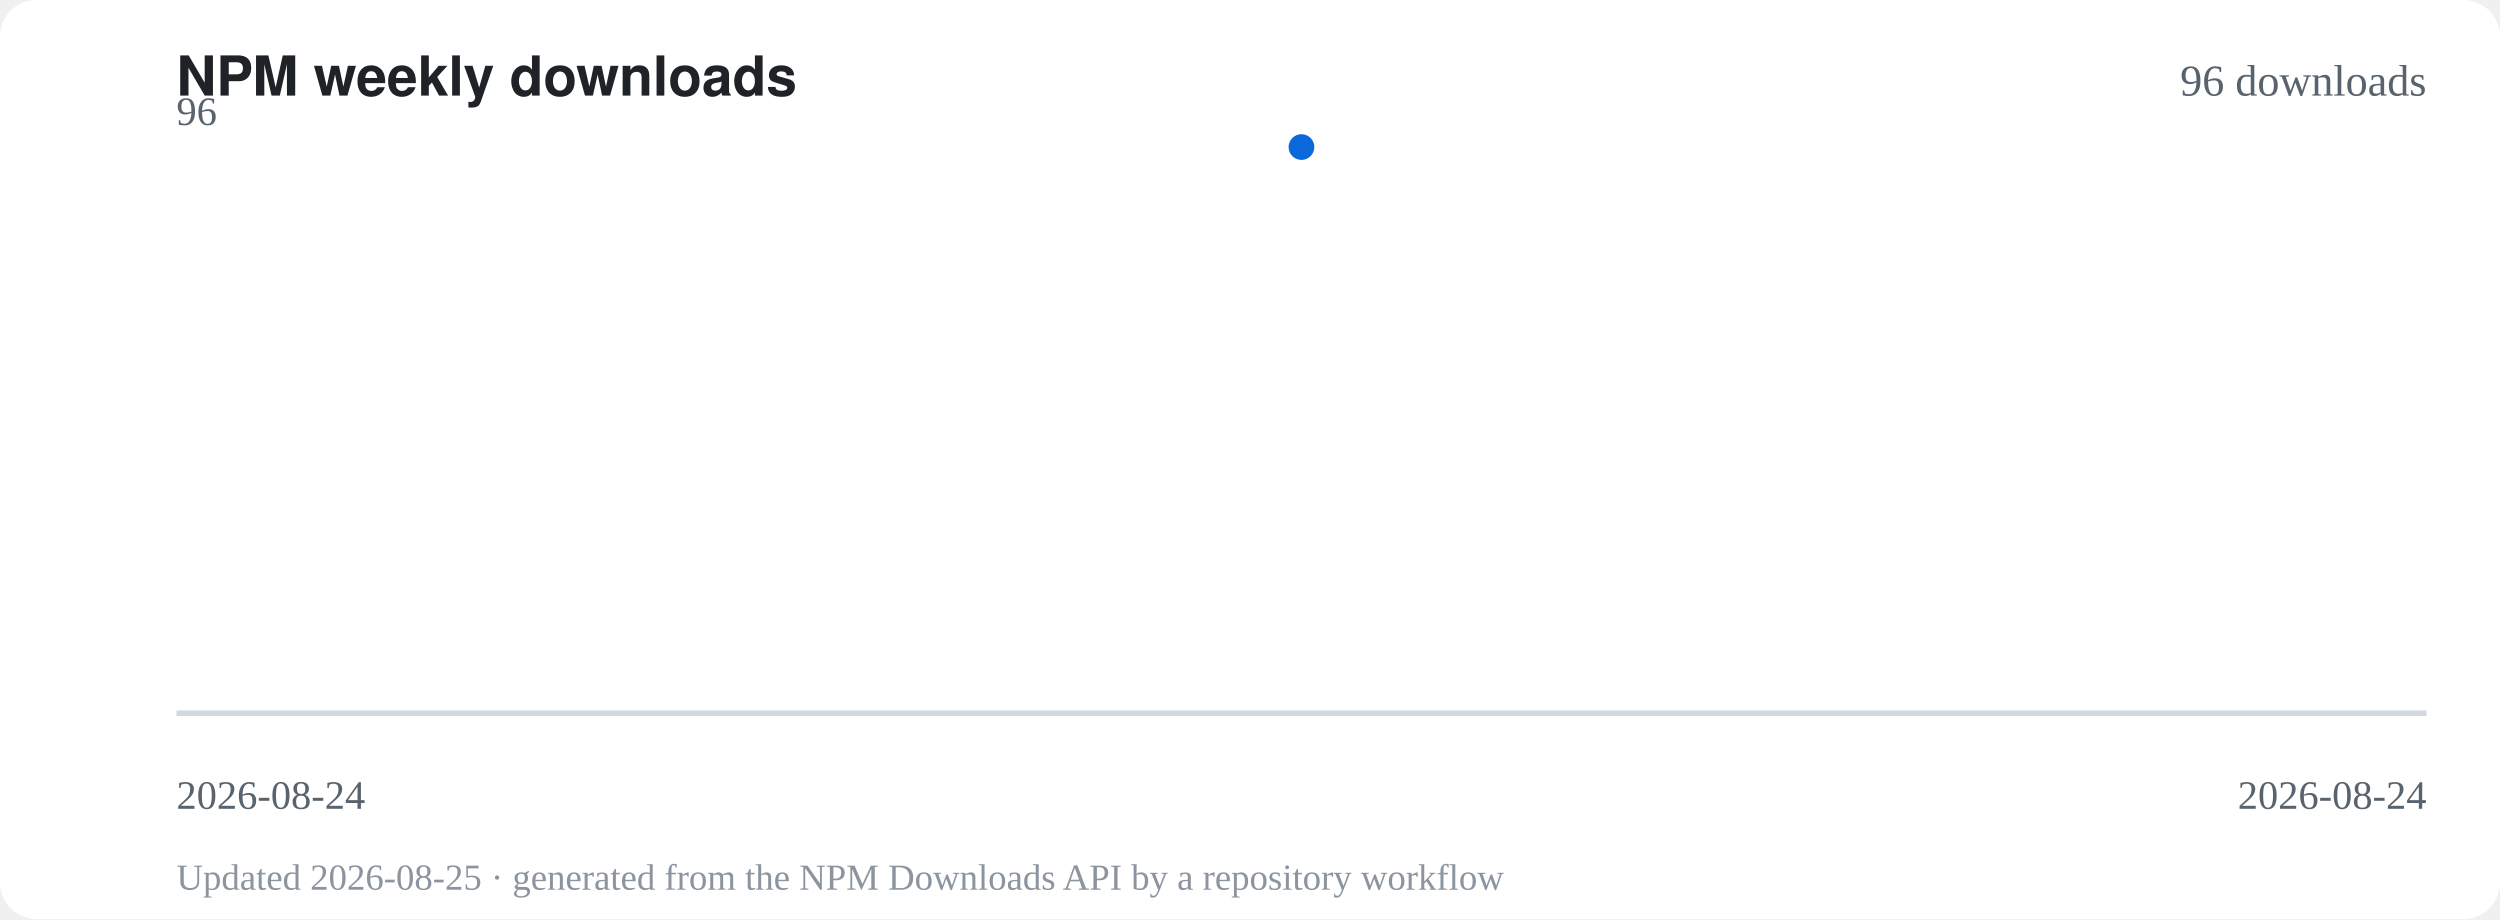
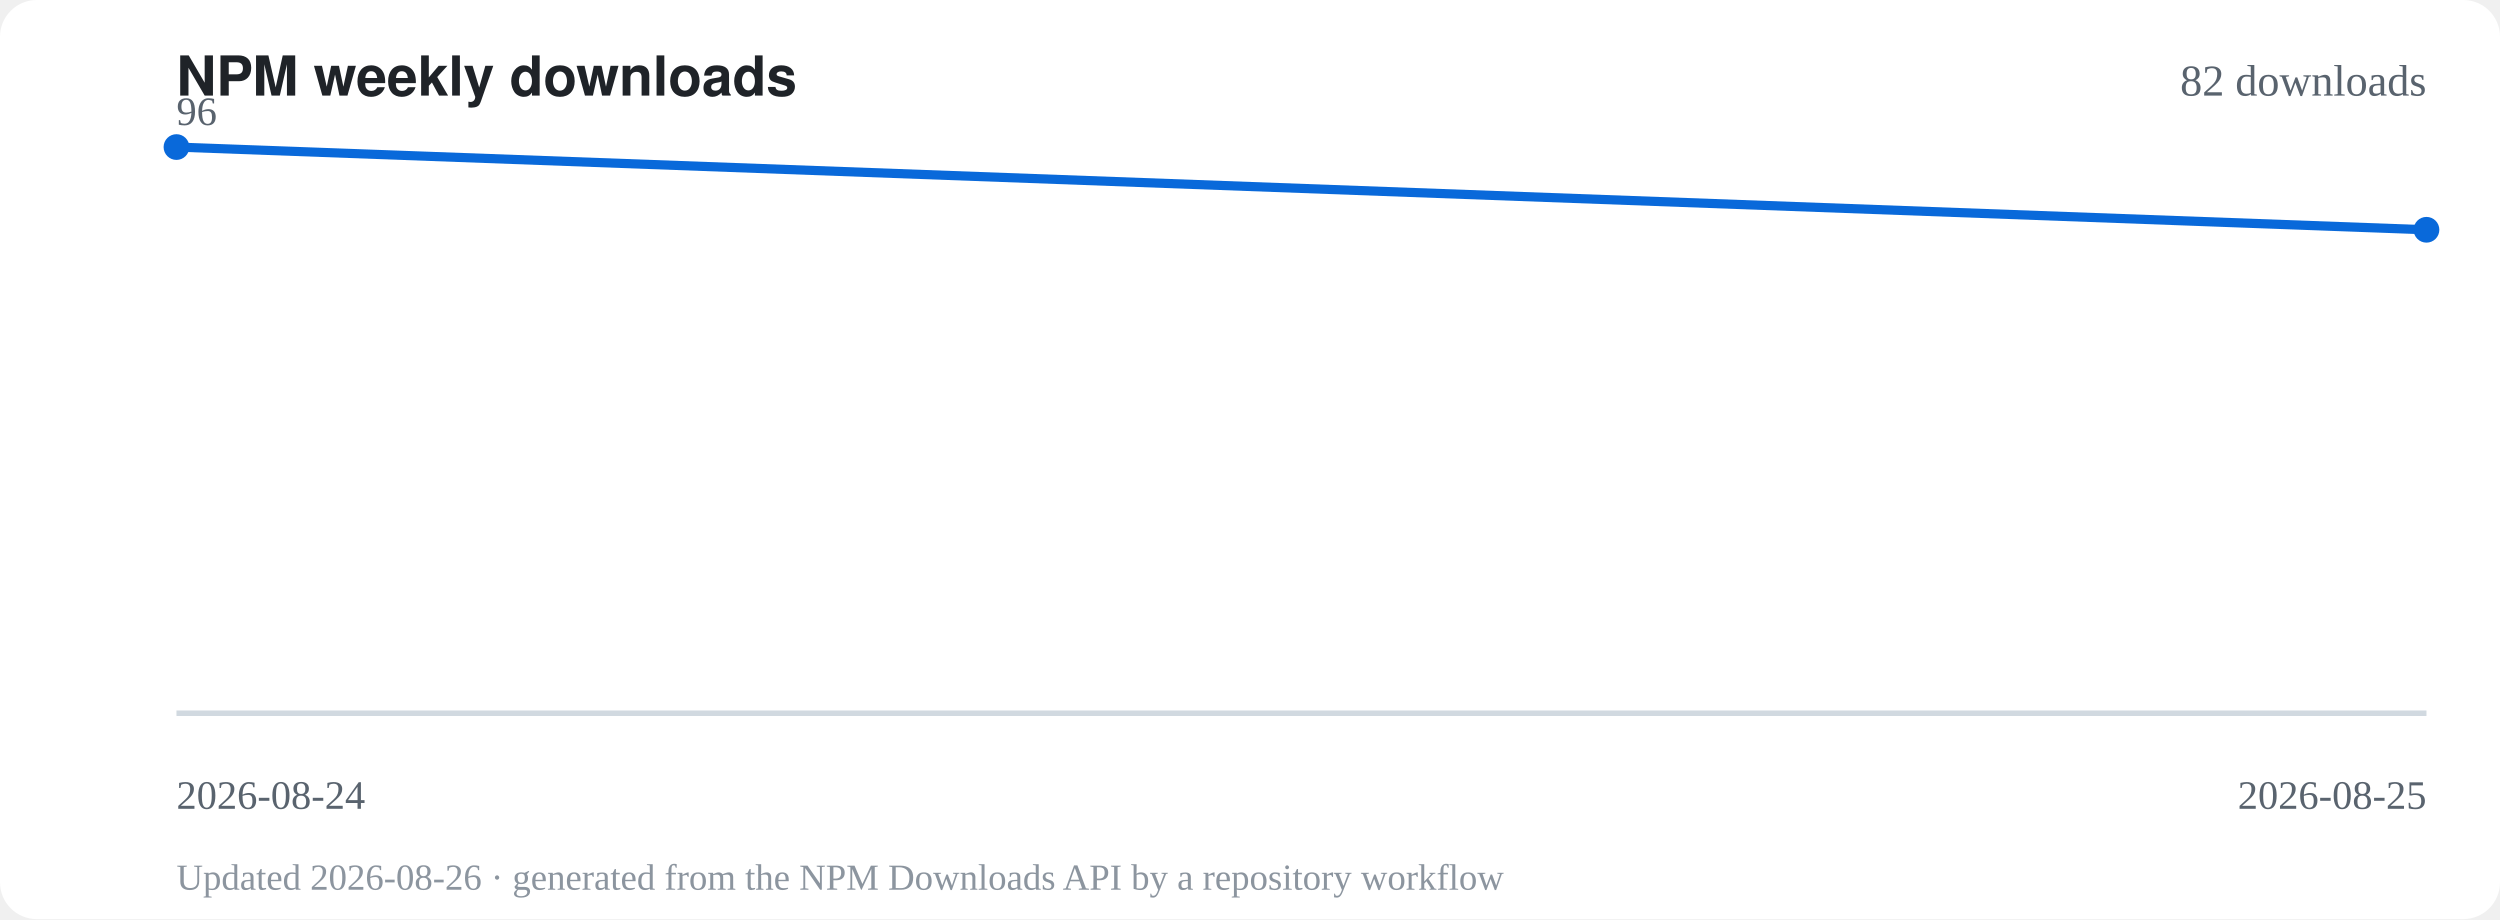
<svg xmlns="http://www.w3.org/2000/svg" viewBox="0 0 680 250" role="img" aria-label="NPM weekly download history for opencode-chromium">
  <rect width="680" height="250" rx="10" fill="#ffffff" />
  <text x="48" y="26" font-family="-apple-system,BlinkMacSystemFont,'Segoe UI',Helvetica,Arial,sans-serif" font-size="15" font-weight="700" fill="#1f2328">NPM weekly downloads</text>
-   <text x="660" y="26" text-anchor="end" font-family="inherit" font-size="12" fill="#59636e">96 downloads</text>
+   <text x="660" y="26" text-anchor="end" font-family="inherit" font-size="12" fill="#59636e">82 downloads</text>
  <path d="M48,194H660" stroke="#d1d9e0" stroke-width="1.5" fill="none" />
-   <path d="M354.0,40.0" stroke="#0969da" stroke-width="2.5" fill="none" stroke-linecap="round" stroke-linejoin="round" />
-   <circle cx="354.0" cy="40.0" r="3.5" fill="#0969da" />
+   <path d="M48.0,40.0 L660.0,62.5" stroke="#0969da" stroke-width="2.5" fill="none" stroke-linecap="round" stroke-linejoin="round" />
+   <circle cx="48.0" cy="40.0" r="3.5" fill="#0969da" />
+   <circle cx="660.0" cy="62.5" r="3.5" fill="#0969da" />
  <text x="48" y="220" font-family="inherit" font-size="11" fill="#59636e">2026-08-24</text>
-   <text x="660" y="220" text-anchor="end" font-family="inherit" font-size="11" fill="#59636e">2026-08-24</text>
+   <text x="660" y="220" text-anchor="end" font-family="inherit" font-size="11" fill="#59636e">2026-08-25</text>
  <text x="48" y="34" font-family="inherit" font-size="11" fill="#59636e">96</text>
-   <text x="48" y="242" font-family="inherit" font-size="10" fill="#8c959f">Updated 2026-08-25 · generated from the NPM Downloads API by a repository workflow</text>
+   <text x="48" y="242" font-family="inherit" font-size="10" fill="#8c959f">Updated 2026-08-26 · generated from the NPM Downloads API by a repository workflow</text>
</svg>
